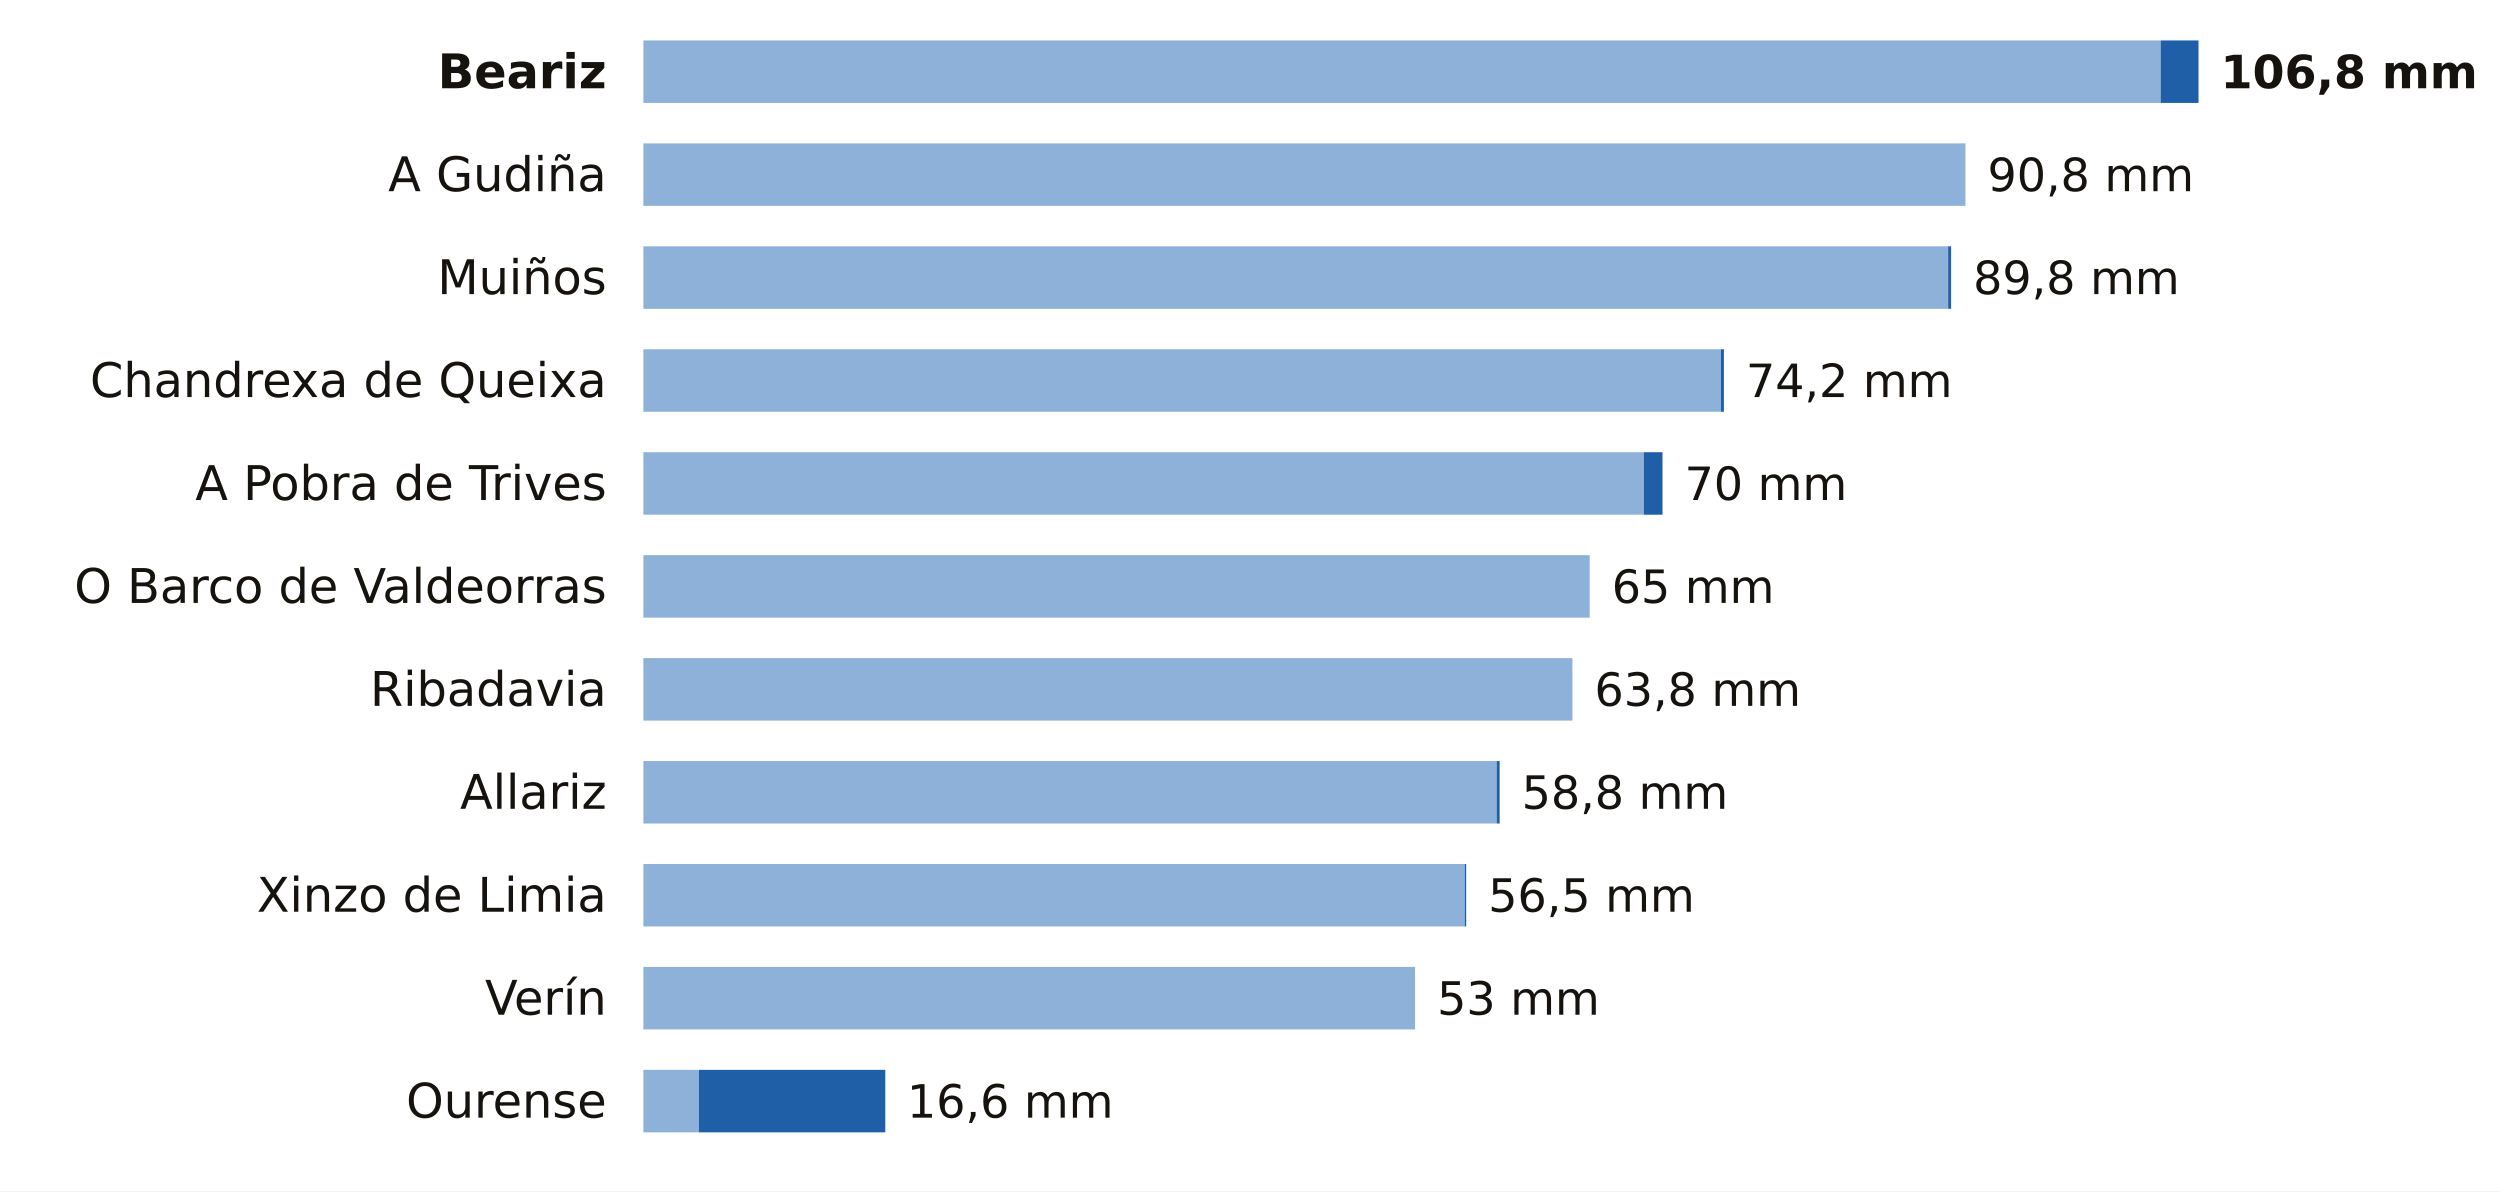
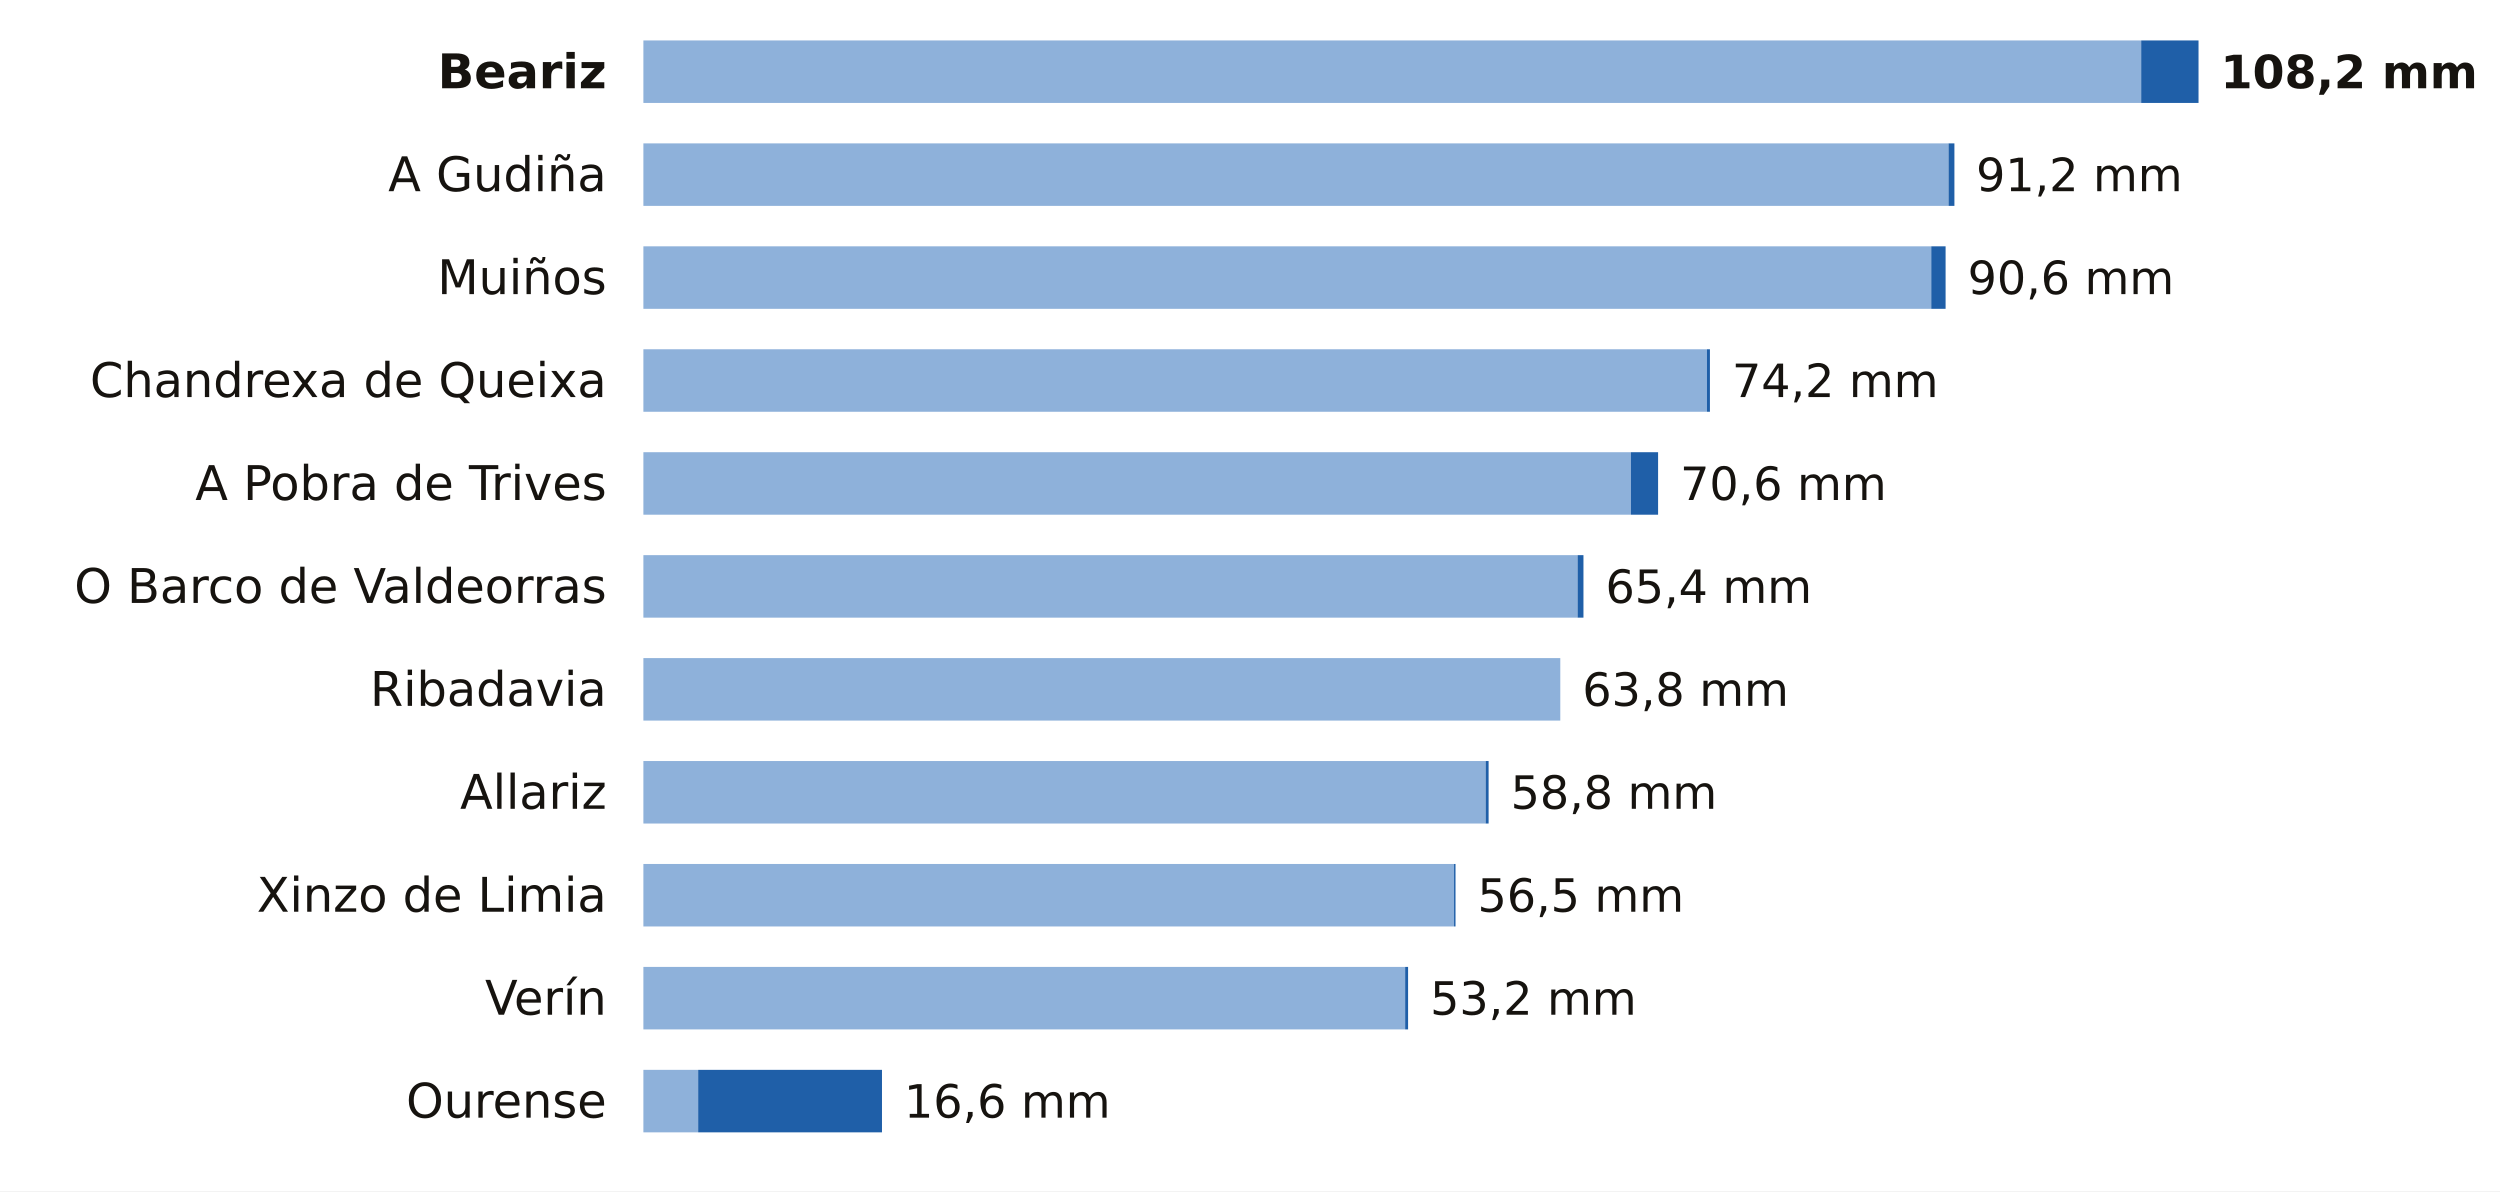
<svg xmlns="http://www.w3.org/2000/svg" viewBox="0 0 680 324" width="680" height="324" role="img" aria-label="La lluvia de los últimos 7 días en las estaciones de AEMET de Ourense">
  <rect width="680" height="324" fill="#FFFFFF" />
  <text x="165.0" y="24.0" font-size="13" fill="#16130F" text-anchor="end" font-weight="600" font-family="Public Sans, DejaVu Sans, Arial, sans-serif">Beariz</text>
-   <rect x="175" y="11" width="412.7" height="17" fill="#8EB1DA" />
-   <rect x="587.7" y="11" width="10.3" height="17" fill="#1F5FA8" />
-   <text x="604.0" y="24.0" font-size="12.5" fill="#16130F" text-anchor="start" font-weight="700" font-family="Public Sans, DejaVu Sans, Arial, sans-serif">106,8 mm</text>
+   <rect x="175" y="11" width="407.4" height="17" fill="#8EB1DA" />
+   <rect x="582.4" y="11" width="15.6" height="17" fill="#1F5FA8" />
+   <text x="604.0" y="24.0" font-size="12.5" fill="#16130F" text-anchor="start" font-weight="700" font-family="Public Sans, DejaVu Sans, Arial, sans-serif">108,2 mm</text>
  <text x="165.0" y="52.0" font-size="13" fill="#16130F" text-anchor="end" font-weight="400" font-family="Public Sans, DejaVu Sans, Arial, sans-serif">A Gudiña</text>
-   <rect x="175" y="39" width="359.6" height="17" fill="#8EB1DA" />
-   <text x="540.6" y="52.0" font-size="12.5" fill="#16130F" text-anchor="start" font-weight="500" font-family="Public Sans, DejaVu Sans, Arial, sans-serif">90,8 mm</text>
+   <rect x="175" y="39" width="355.0" height="17" fill="#8EB1DA" />
+   <rect x="530.0" y="39" width="1.6" height="17" fill="#1F5FA8" />
+   <text x="537.5" y="52.0" font-size="12.5" fill="#16130F" text-anchor="start" font-weight="500" font-family="Public Sans, DejaVu Sans, Arial, sans-serif">91,2 mm</text>
  <text x="165.0" y="80.0" font-size="13" fill="#16130F" text-anchor="end" font-weight="400" font-family="Public Sans, DejaVu Sans, Arial, sans-serif">Muiños</text>
-   <rect x="175" y="67" width="354.9" height="17" fill="#8EB1DA" />
-   <rect x="529.9" y="67" width="0.8" height="17" fill="#1F5FA8" />
-   <text x="536.7" y="80.0" font-size="12.5" fill="#16130F" text-anchor="start" font-weight="500" font-family="Public Sans, DejaVu Sans, Arial, sans-serif">89,8 mm</text>
+   <rect x="175" y="67" width="350.3" height="17" fill="#8EB1DA" />
+   <rect x="525.3" y="67" width="3.9" height="17" fill="#1F5FA8" />
+   <text x="535.2" y="80.0" font-size="12.5" fill="#16130F" text-anchor="start" font-weight="500" font-family="Public Sans, DejaVu Sans, Arial, sans-serif">90,6 mm</text>
  <text x="165.0" y="108.0" font-size="13" fill="#16130F" text-anchor="end" font-weight="400" font-family="Public Sans, DejaVu Sans, Arial, sans-serif">Chandrexa de Queixa</text>
-   <rect x="175" y="95" width="293.1" height="17" fill="#8EB1DA" />
-   <rect x="468.1" y="95" width="0.8" height="17" fill="#1F5FA8" />
-   <text x="474.9" y="108.0" font-size="12.5" fill="#16130F" text-anchor="start" font-weight="500" font-family="Public Sans, DejaVu Sans, Arial, sans-serif">74,2 mm</text>
+   <rect x="175" y="95" width="289.3" height="17" fill="#8EB1DA" />
+   <rect x="464.3" y="95" width="0.8" height="17" fill="#1F5FA8" />
+   <text x="471.1" y="108.0" font-size="12.5" fill="#16130F" text-anchor="start" font-weight="500" font-family="Public Sans, DejaVu Sans, Arial, sans-serif">74,2 mm</text>
  <text x="165.0" y="136.0" font-size="13" fill="#16130F" text-anchor="end" font-weight="400" font-family="Public Sans, DejaVu Sans, Arial, sans-serif">A Pobra de Trives</text>
-   <rect x="175" y="123" width="272.1" height="17" fill="#8EB1DA" />
-   <rect x="447.1" y="123" width="5.1" height="17" fill="#1F5FA8" />
-   <text x="458.2" y="136.0" font-size="12.5" fill="#16130F" text-anchor="start" font-weight="500" font-family="Public Sans, DejaVu Sans, Arial, sans-serif">70 mm</text>
+   <rect x="175" y="123" width="268.6" height="17" fill="#8EB1DA" />
+   <rect x="443.6" y="123" width="7.4" height="17" fill="#1F5FA8" />
+   <text x="457.0" y="136.0" font-size="12.5" fill="#16130F" text-anchor="start" font-weight="500" font-family="Public Sans, DejaVu Sans, Arial, sans-serif">70,6 mm</text>
  <text x="165.0" y="164.0" font-size="13" fill="#16130F" text-anchor="end" font-weight="400" font-family="Public Sans, DejaVu Sans, Arial, sans-serif">O Barco de Valdeorras</text>
-   <rect x="175" y="151" width="257.4" height="17" fill="#8EB1DA" />
-   <text x="438.4" y="164.0" font-size="12.5" fill="#16130F" text-anchor="start" font-weight="500" font-family="Public Sans, DejaVu Sans, Arial, sans-serif">65 mm</text>
+   <rect x="175" y="151" width="254.1" height="17" fill="#8EB1DA" />
+   <rect x="429.1" y="151" width="1.6" height="17" fill="#1F5FA8" />
+   <text x="436.7" y="164.0" font-size="12.5" fill="#16130F" text-anchor="start" font-weight="500" font-family="Public Sans, DejaVu Sans, Arial, sans-serif">65,4 mm</text>
  <text x="165.0" y="192.0" font-size="13" fill="#16130F" text-anchor="end" font-weight="400" font-family="Public Sans, DejaVu Sans, Arial, sans-serif">Ribadavia</text>
-   <rect x="175" y="179" width="252.7" height="17" fill="#8EB1DA" />
-   <text x="433.7" y="192.0" font-size="12.5" fill="#16130F" text-anchor="start" font-weight="500" font-family="Public Sans, DejaVu Sans, Arial, sans-serif">63,8 mm</text>
+   <rect x="175" y="179" width="249.4" height="17" fill="#8EB1DA" />
+   <text x="430.4" y="192.0" font-size="12.5" fill="#16130F" text-anchor="start" font-weight="500" font-family="Public Sans, DejaVu Sans, Arial, sans-serif">63,8 mm</text>
  <text x="165.0" y="220.0" font-size="13" fill="#16130F" text-anchor="end" font-weight="400" font-family="Public Sans, DejaVu Sans, Arial, sans-serif">Allariz</text>
-   <rect x="175" y="207" width="232.1" height="17" fill="#8EB1DA" />
-   <rect x="407.1" y="207" width="0.8" height="17" fill="#1F5FA8" />
-   <text x="413.9" y="220.0" font-size="12.5" fill="#16130F" text-anchor="start" font-weight="500" font-family="Public Sans, DejaVu Sans, Arial, sans-serif">58,8 mm</text>
+   <rect x="175" y="207" width="229.1" height="17" fill="#8EB1DA" />
+   <rect x="404.1" y="207" width="0.8" height="17" fill="#1F5FA8" />
+   <text x="410.9" y="220.0" font-size="12.5" fill="#16130F" text-anchor="start" font-weight="500" font-family="Public Sans, DejaVu Sans, Arial, sans-serif">58,8 mm</text>
  <text x="165.0" y="248.0" font-size="13" fill="#16130F" text-anchor="end" font-weight="400" font-family="Public Sans, DejaVu Sans, Arial, sans-serif">Xinzo de Limia</text>
-   <rect x="175" y="235" width="223.4" height="17" fill="#8EB1DA" />
-   <rect x="398.4" y="235" width="0.4" height="17" fill="#1F5FA8" />
-   <text x="404.8" y="248.0" font-size="12.5" fill="#16130F" text-anchor="start" font-weight="500" font-family="Public Sans, DejaVu Sans, Arial, sans-serif">56,5 mm</text>
+   <rect x="175" y="235" width="220.5" height="17" fill="#8EB1DA" />
+   <rect x="395.5" y="235" width="0.4" height="17" fill="#1F5FA8" />
+   <text x="401.9" y="248.0" font-size="12.5" fill="#16130F" text-anchor="start" font-weight="500" font-family="Public Sans, DejaVu Sans, Arial, sans-serif">56,5 mm</text>
  <text x="165.0" y="276.0" font-size="13" fill="#16130F" text-anchor="end" font-weight="400" font-family="Public Sans, DejaVu Sans, Arial, sans-serif">Verín</text>
-   <rect x="175" y="263" width="209.9" height="17" fill="#8EB1DA" />
-   <text x="390.9" y="276.0" font-size="12.5" fill="#16130F" text-anchor="start" font-weight="500" font-family="Public Sans, DejaVu Sans, Arial, sans-serif">53 mm</text>
+   <rect x="175" y="263" width="207.2" height="17" fill="#8EB1DA" />
+   <rect x="382.2" y="263" width="0.8" height="17" fill="#1F5FA8" />
+   <text x="389.0" y="276.0" font-size="12.5" fill="#16130F" text-anchor="start" font-weight="500" font-family="Public Sans, DejaVu Sans, Arial, sans-serif">53,2 mm</text>
  <text x="165.0" y="304.0" font-size="13" fill="#16130F" text-anchor="end" font-weight="400" font-family="Public Sans, DejaVu Sans, Arial, sans-serif">Ourense</text>
-   <rect x="175" y="291" width="15.1" height="17" fill="#8EB1DA" />
-   <rect x="190.1" y="291" width="50.7" height="17" fill="#1F5FA8" />
-   <text x="246.7" y="304.0" font-size="12.5" fill="#16130F" text-anchor="start" font-weight="500" font-family="Public Sans, DejaVu Sans, Arial, sans-serif">16,6 mm</text>
+   <rect x="175" y="291" width="14.9" height="17" fill="#8EB1DA" />
+   <rect x="189.9" y="291" width="50.0" height="17" fill="#1F5FA8" />
+   <text x="245.9" y="304.0" font-size="12.5" fill="#16130F" text-anchor="start" font-weight="500" font-family="Public Sans, DejaVu Sans, Arial, sans-serif">16,6 mm</text>
</svg>
